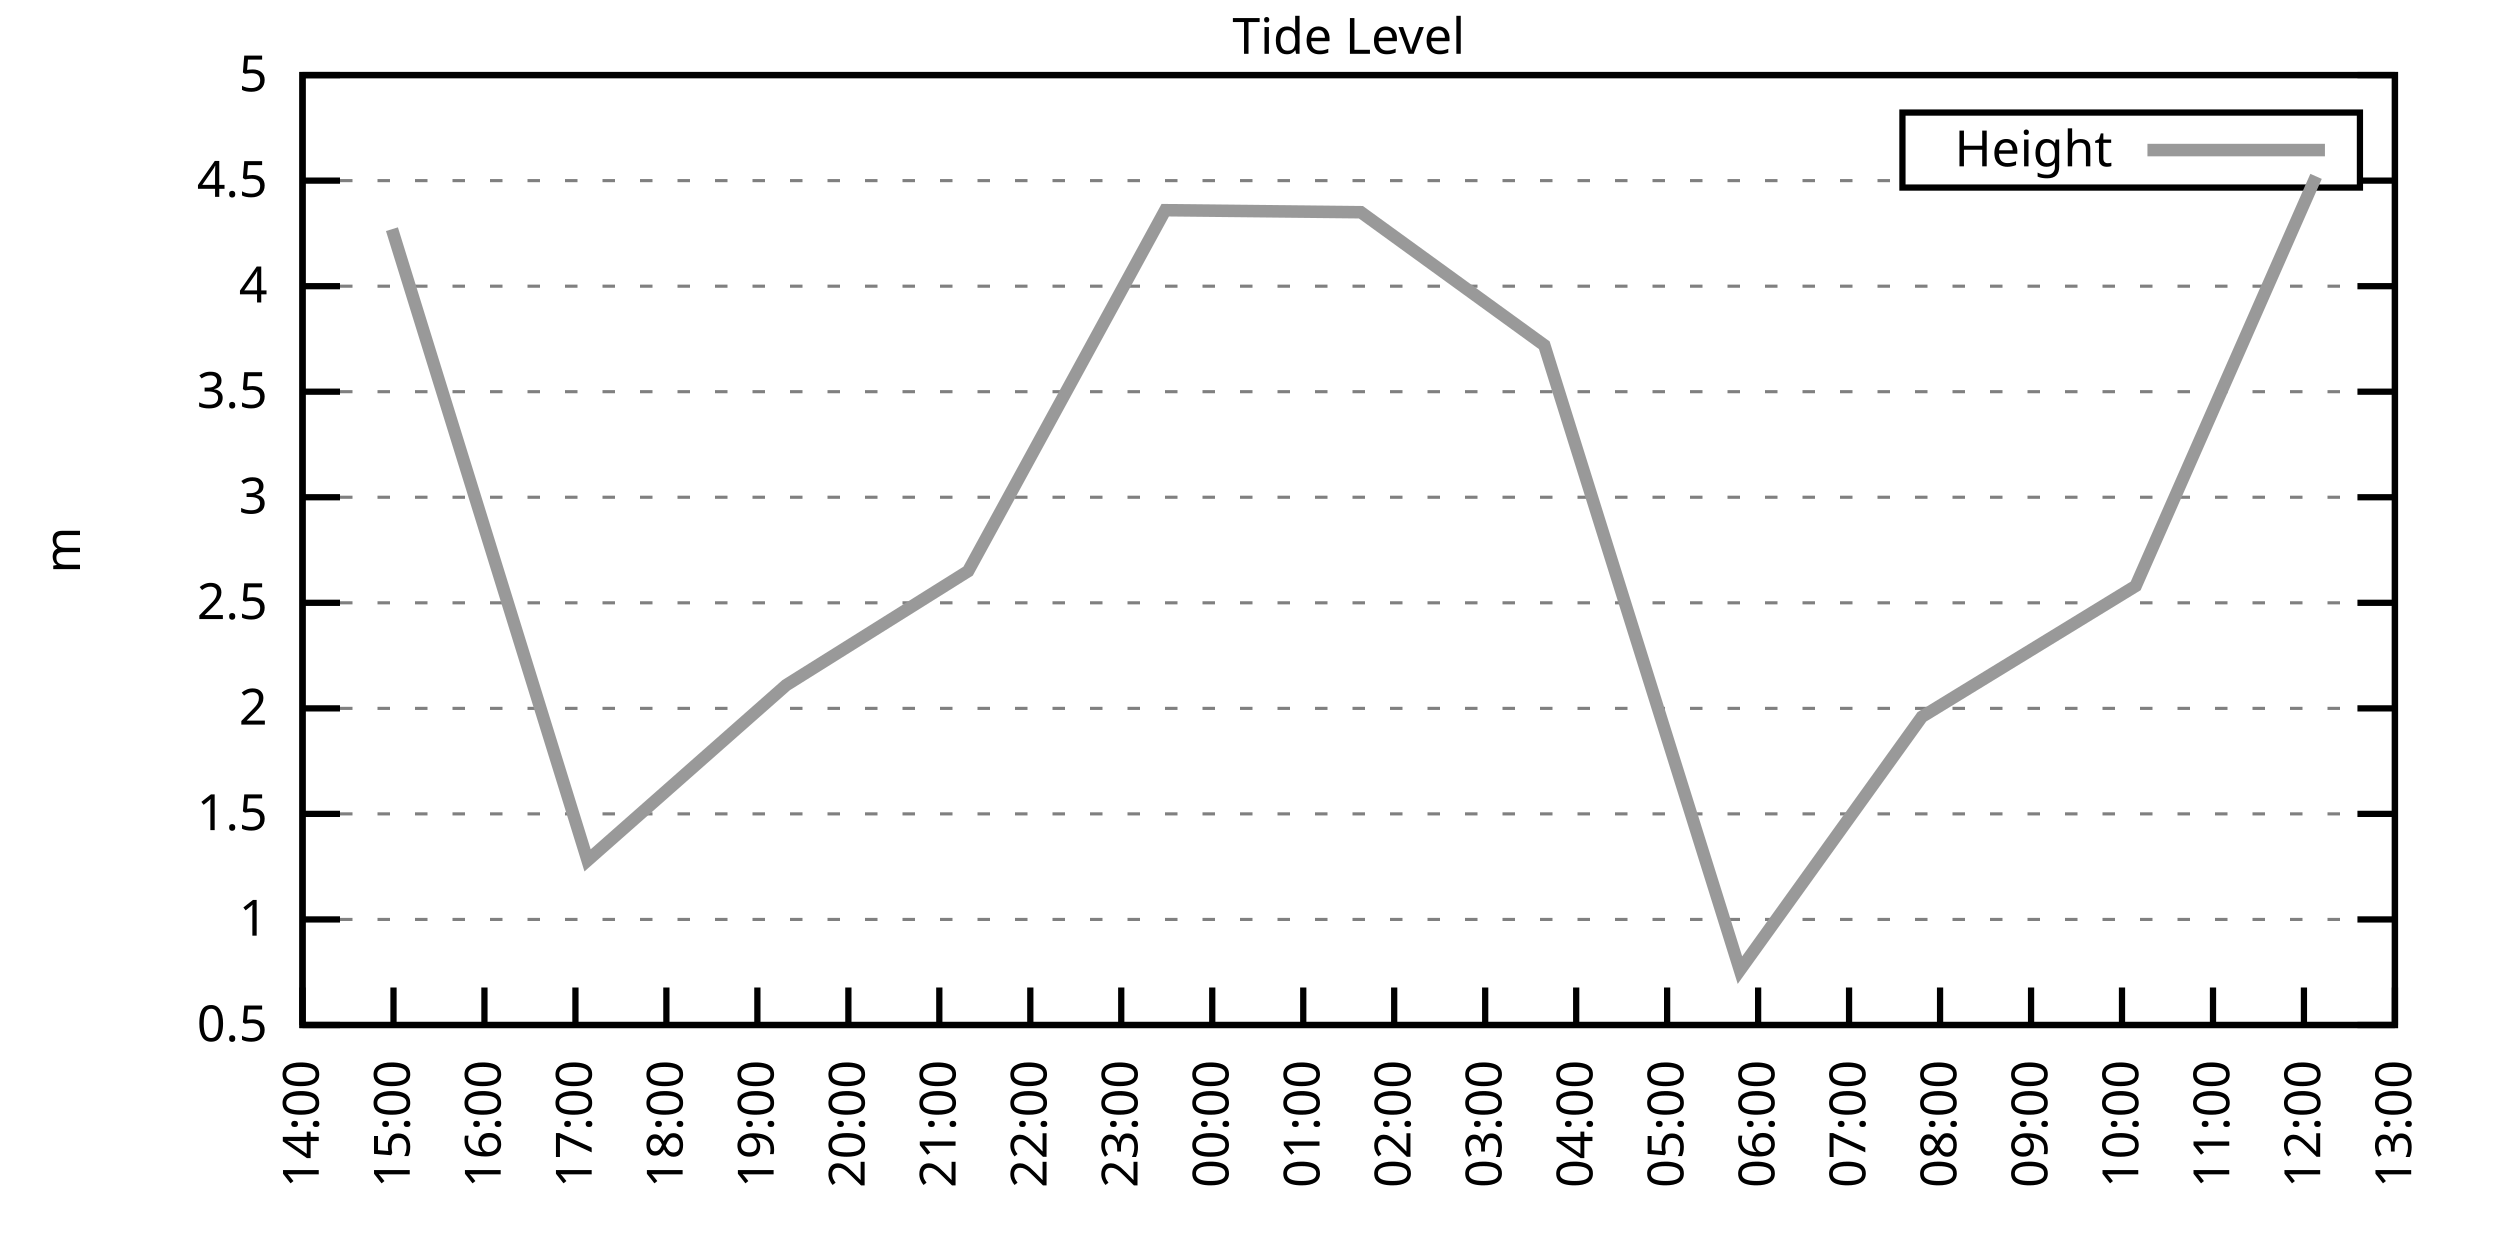
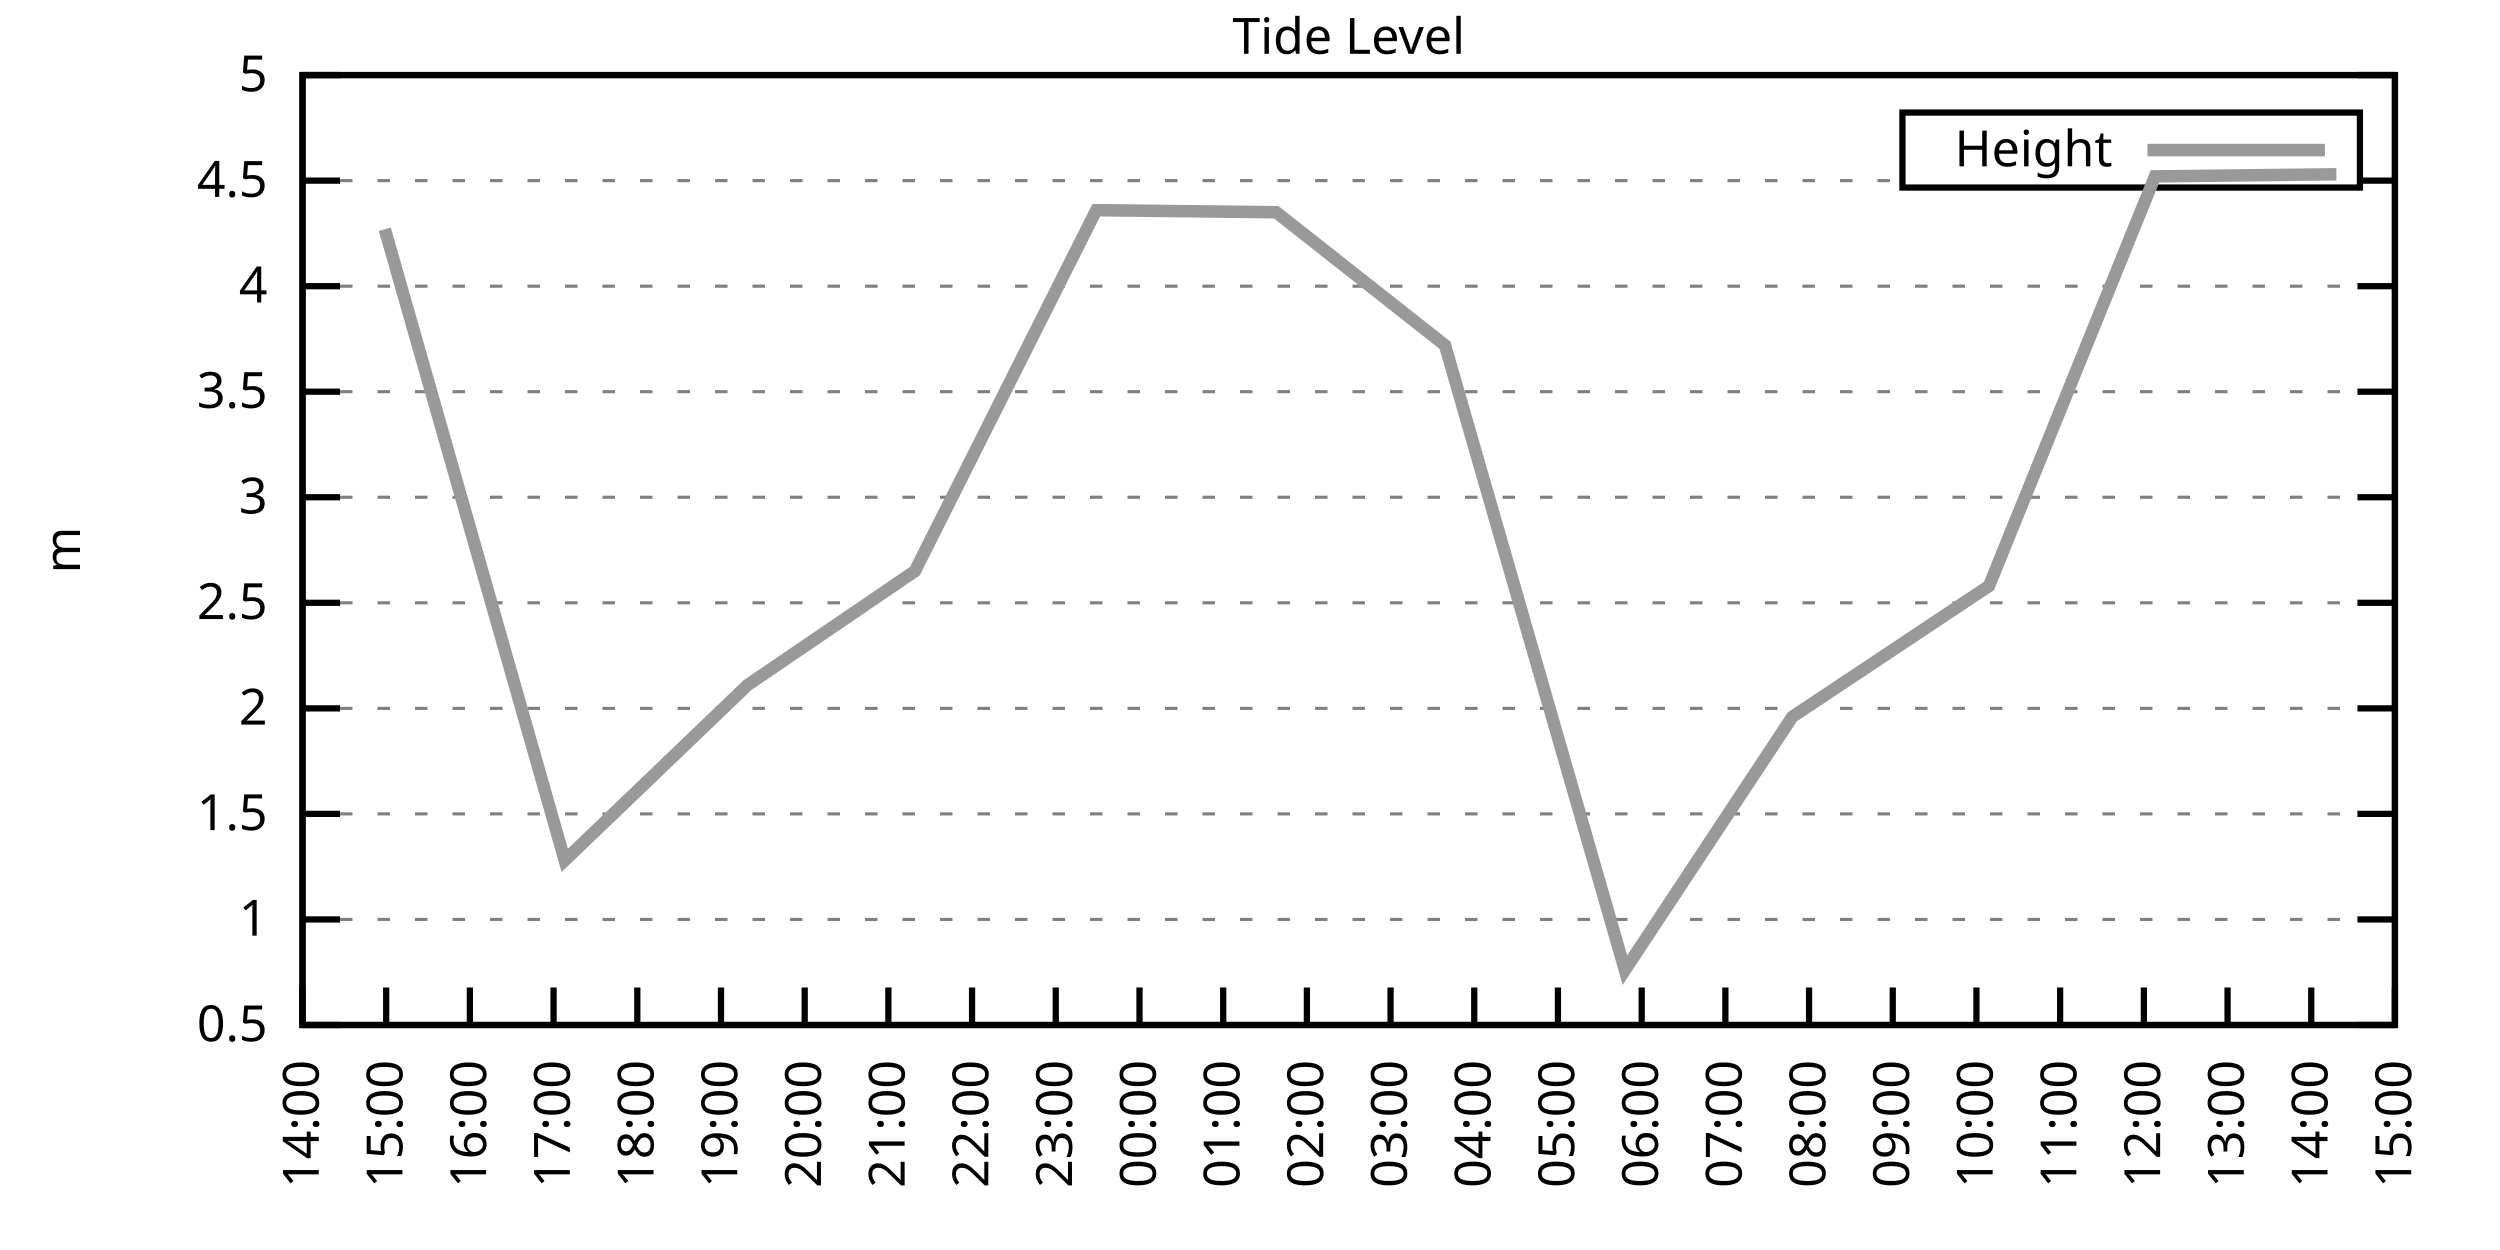
<svg xmlns="http://www.w3.org/2000/svg" xmlns:xlink="http://www.w3.org/1999/xlink" width="400" height="200" viewBox="0 0 400 200">
  <g id="gnuplot_canvas">
    <rect x="0" y="0" width="400" height="200" fill="none" />
    <defs>
      <circle id="gpDot" r="0.5" stroke-width="0.5" stroke="currentColor" />
      <path id="gpPt0" stroke-width="0.333" stroke="currentColor" d="M-1,0 h2 M0,-1 v2" />
      <path id="gpPt1" stroke-width="0.333" stroke="currentColor" d="M-1,-1 L1,1 M1,-1 L-1,1" />
      <path id="gpPt2" stroke-width="0.333" stroke="currentColor" d="M-1,0 L1,0 M0,-1 L0,1 M-1,-1 L1,1 M-1,1 L1,-1" />
      <rect id="gpPt3" stroke-width="0.333" stroke="currentColor" x="-1" y="-1" width="2" height="2" />
      <rect id="gpPt4" stroke-width="0.333" stroke="currentColor" fill="currentColor" x="-1" y="-1" width="2" height="2" />
      <circle id="gpPt5" stroke-width="0.333" stroke="currentColor" cx="0" cy="0" r="1" />
      <use xlink:href="#gpPt5" id="gpPt6" fill="currentColor" stroke="none" />
      <path id="gpPt7" stroke-width="0.333" stroke="currentColor" d="M0,-1.33 L-1.33,0.67 L1.33,0.67 z" />
      <use xlink:href="#gpPt7" id="gpPt8" fill="currentColor" stroke="none" />
      <use xlink:href="#gpPt7" id="gpPt9" stroke="currentColor" transform="rotate(180)" />
      <use xlink:href="#gpPt9" id="gpPt10" fill="currentColor" stroke="none" />
      <use xlink:href="#gpPt3" id="gpPt11" stroke="currentColor" transform="rotate(45)" />
      <use xlink:href="#gpPt11" id="gpPt12" fill="currentColor" stroke="none" />
      <path id="gpPt13" stroke-width="0.333" stroke="currentColor" d="M0,1.330 L1.265,0.411 L0.782,-1.067 L-0.782,-1.076 L-1.265,0.411 z" />
      <use xlink:href="#gpPt13" id="gpPt14" fill="currentColor" stroke="none" />
      <filter id="textbox" filterUnits="objectBoundingBox" x="0" y="0" height="1" width="1">
        <feFlood flood-color="white" flood-opacity="1" result="bgnd" />
        <feComposite in="SourceGraphic" in2="bgnd" operator="atop" />
      </filter>
      <filter id="greybox" filterUnits="objectBoundingBox" x="0" y="0" height="1" width="1">
        <feFlood flood-color="lightgrey" flood-opacity="1" result="grey" />
        <feComposite in="SourceGraphic" in2="grey" operator="atop" />
      </filter>
    </defs>
    <g fill="none" color="white" stroke="currentColor" stroke-width="1.00" stroke-linecap="butt" stroke-linejoin="miter">
</g>
    <g fill="none" color="black" stroke="currentColor" stroke-width="1.00" stroke-linecap="butt" stroke-linejoin="miter">
      <g stroke="none" shape-rendering="crispEdges">
        <polygon fill="rgb(255, 255, 255)" points="48.40,164.00 383.18,164.00 383.18,12.02 48.40,12.02 " />
      </g>
    </g>
    <g fill="none" color="black" stroke="currentColor" stroke-width="1.00" stroke-linecap="butt" stroke-linejoin="miter">
</g>
    <g fill="none" color="black" stroke="black" stroke-width="0.50" stroke-linecap="butt" stroke-linejoin="miter">
</g>
    <g fill="none" color="gray" stroke="currentColor" stroke-width="0.50" stroke-linecap="butt" stroke-linejoin="miter">
      <path stroke="gray" stroke-dasharray="2,4" class="gridline" d="M48.40,164.00 L383.19,164.00  " />
    </g>
    <g fill="none" color="gray" stroke="gray" stroke-width="1.00" stroke-linecap="butt" stroke-linejoin="miter">
</g>
    <g fill="none" color="black" stroke="currentColor" stroke-width="1.00" stroke-linecap="butt" stroke-linejoin="miter">
      <path stroke="black" d="M48.40,164.00 L54.40,164.00 M383.19,164.00 L377.19,164.00  " />
      <g transform="translate(42.80,166.60)" stroke="none" fill="black" font-family="Sans" font-size="8.00" text-anchor="end">
        <text>
          <tspan font-family="Sans"> 0.5</tspan>
        </text>
      </g>
    </g>
    <g fill="none" color="black" stroke="currentColor" stroke-width="1.00" stroke-linecap="butt" stroke-linejoin="miter">
</g>
    <g fill="none" color="black" stroke="black" stroke-width="0.50" stroke-linecap="butt" stroke-linejoin="miter">
</g>
    <g fill="none" color="gray" stroke="currentColor" stroke-width="0.50" stroke-linecap="butt" stroke-linejoin="miter">
      <path stroke="gray" stroke-dasharray="2,4" class="gridline" d="M48.40,147.11 L383.19,147.11  " />
    </g>
    <g fill="none" color="gray" stroke="gray" stroke-width="1.00" stroke-linecap="butt" stroke-linejoin="miter">
</g>
    <g fill="none" color="black" stroke="currentColor" stroke-width="1.00" stroke-linecap="butt" stroke-linejoin="miter">
      <path stroke="black" d="M48.40,147.11 L54.40,147.11 M383.19,147.11 L377.19,147.11  " />
      <g transform="translate(42.80,149.71)" stroke="none" fill="black" font-family="Sans" font-size="8.00" text-anchor="end">
        <text>
          <tspan font-family="Sans"> 1</tspan>
        </text>
      </g>
    </g>
    <g fill="none" color="black" stroke="currentColor" stroke-width="1.00" stroke-linecap="butt" stroke-linejoin="miter">
</g>
    <g fill="none" color="black" stroke="black" stroke-width="0.50" stroke-linecap="butt" stroke-linejoin="miter">
</g>
    <g fill="none" color="gray" stroke="currentColor" stroke-width="0.50" stroke-linecap="butt" stroke-linejoin="miter">
      <path stroke="gray" stroke-dasharray="2,4" class="gridline" d="M48.40,130.22 L383.19,130.22  " />
    </g>
    <g fill="none" color="gray" stroke="gray" stroke-width="1.00" stroke-linecap="butt" stroke-linejoin="miter">
</g>
    <g fill="none" color="black" stroke="currentColor" stroke-width="1.00" stroke-linecap="butt" stroke-linejoin="miter">
      <path stroke="black" d="M48.40,130.22 L54.40,130.22 M383.19,130.22 L377.19,130.22  " />
      <g transform="translate(42.80,132.82)" stroke="none" fill="black" font-family="Sans" font-size="8.00" text-anchor="end">
        <text>
          <tspan font-family="Sans"> 1.5</tspan>
        </text>
      </g>
    </g>
    <g fill="none" color="black" stroke="currentColor" stroke-width="1.00" stroke-linecap="butt" stroke-linejoin="miter">
</g>
    <g fill="none" color="black" stroke="black" stroke-width="0.50" stroke-linecap="butt" stroke-linejoin="miter">
</g>
    <g fill="none" color="gray" stroke="currentColor" stroke-width="0.50" stroke-linecap="butt" stroke-linejoin="miter">
      <path stroke="gray" stroke-dasharray="2,4" class="gridline" d="M48.40,113.34 L383.19,113.34  " />
    </g>
    <g fill="none" color="gray" stroke="gray" stroke-width="1.00" stroke-linecap="butt" stroke-linejoin="miter">
</g>
    <g fill="none" color="black" stroke="currentColor" stroke-width="1.00" stroke-linecap="butt" stroke-linejoin="miter">
      <path stroke="black" d="M48.40,113.34 L54.40,113.34 M383.19,113.34 L377.19,113.34  " />
      <g transform="translate(42.80,115.94)" stroke="none" fill="black" font-family="Sans" font-size="8.00" text-anchor="end">
        <text>
          <tspan font-family="Sans"> 2</tspan>
        </text>
      </g>
    </g>
    <g fill="none" color="black" stroke="currentColor" stroke-width="1.00" stroke-linecap="butt" stroke-linejoin="miter">
</g>
    <g fill="none" color="black" stroke="black" stroke-width="0.50" stroke-linecap="butt" stroke-linejoin="miter">
</g>
    <g fill="none" color="gray" stroke="currentColor" stroke-width="0.50" stroke-linecap="butt" stroke-linejoin="miter">
      <path stroke="gray" stroke-dasharray="2,4" class="gridline" d="M48.40,96.45 L383.19,96.45  " />
    </g>
    <g fill="none" color="gray" stroke="gray" stroke-width="1.00" stroke-linecap="butt" stroke-linejoin="miter">
</g>
    <g fill="none" color="black" stroke="currentColor" stroke-width="1.00" stroke-linecap="butt" stroke-linejoin="miter">
      <path stroke="black" d="M48.40,96.45 L54.40,96.45 M383.19,96.45 L377.19,96.45  " />
      <g transform="translate(42.80,99.05)" stroke="none" fill="black" font-family="Sans" font-size="8.00" text-anchor="end">
        <text>
          <tspan font-family="Sans"> 2.5</tspan>
        </text>
      </g>
    </g>
    <g fill="none" color="black" stroke="currentColor" stroke-width="1.00" stroke-linecap="butt" stroke-linejoin="miter">
</g>
    <g fill="none" color="black" stroke="black" stroke-width="0.50" stroke-linecap="butt" stroke-linejoin="miter">
</g>
    <g fill="none" color="gray" stroke="currentColor" stroke-width="0.50" stroke-linecap="butt" stroke-linejoin="miter">
      <path stroke="gray" stroke-dasharray="2,4" class="gridline" d="M48.40,79.56 L383.19,79.56  " />
    </g>
    <g fill="none" color="gray" stroke="gray" stroke-width="1.00" stroke-linecap="butt" stroke-linejoin="miter">
</g>
    <g fill="none" color="black" stroke="currentColor" stroke-width="1.00" stroke-linecap="butt" stroke-linejoin="miter">
      <path stroke="black" d="M48.40,79.56 L54.40,79.56 M383.19,79.56 L377.19,79.56  " />
      <g transform="translate(42.80,82.16)" stroke="none" fill="black" font-family="Sans" font-size="8.00" text-anchor="end">
        <text>
          <tspan font-family="Sans"> 3</tspan>
        </text>
      </g>
    </g>
    <g fill="none" color="black" stroke="currentColor" stroke-width="1.00" stroke-linecap="butt" stroke-linejoin="miter">
</g>
    <g fill="none" color="black" stroke="black" stroke-width="0.50" stroke-linecap="butt" stroke-linejoin="miter">
</g>
    <g fill="none" color="gray" stroke="currentColor" stroke-width="0.50" stroke-linecap="butt" stroke-linejoin="miter">
      <path stroke="gray" stroke-dasharray="2,4" class="gridline" d="M48.40,62.67 L383.19,62.67  " />
    </g>
    <g fill="none" color="gray" stroke="gray" stroke-width="1.00" stroke-linecap="butt" stroke-linejoin="miter">
</g>
    <g fill="none" color="black" stroke="currentColor" stroke-width="1.00" stroke-linecap="butt" stroke-linejoin="miter">
      <path stroke="black" d="M48.40,62.67 L54.40,62.67 M383.19,62.67 L377.19,62.67  " />
      <g transform="translate(42.80,65.27)" stroke="none" fill="black" font-family="Sans" font-size="8.00" text-anchor="end">
        <text>
          <tspan font-family="Sans"> 3.5</tspan>
        </text>
      </g>
    </g>
    <g fill="none" color="black" stroke="currentColor" stroke-width="1.00" stroke-linecap="butt" stroke-linejoin="miter">
</g>
    <g fill="none" color="black" stroke="black" stroke-width="0.50" stroke-linecap="butt" stroke-linejoin="miter">
</g>
    <g fill="none" color="gray" stroke="currentColor" stroke-width="0.50" stroke-linecap="butt" stroke-linejoin="miter">
      <path stroke="gray" stroke-dasharray="2,4" class="gridline" d="M48.40,45.79 L383.19,45.79  " />
    </g>
    <g fill="none" color="gray" stroke="gray" stroke-width="1.00" stroke-linecap="butt" stroke-linejoin="miter">
</g>
    <g fill="none" color="black" stroke="currentColor" stroke-width="1.00" stroke-linecap="butt" stroke-linejoin="miter">
      <path stroke="black" d="M48.40,45.79 L54.40,45.79 M383.19,45.79 L377.19,45.79  " />
      <g transform="translate(42.80,48.39)" stroke="none" fill="black" font-family="Sans" font-size="8.00" text-anchor="end">
        <text>
          <tspan font-family="Sans"> 4</tspan>
        </text>
      </g>
    </g>
    <g fill="none" color="black" stroke="currentColor" stroke-width="1.00" stroke-linecap="butt" stroke-linejoin="miter">
</g>
    <g fill="none" color="black" stroke="black" stroke-width="0.50" stroke-linecap="butt" stroke-linejoin="miter">
</g>
    <g fill="none" color="gray" stroke="currentColor" stroke-width="0.50" stroke-linecap="butt" stroke-linejoin="miter">
      <path stroke="gray" stroke-dasharray="2,4" class="gridline" d="M48.40,28.90 L304.39,28.90 M377.59,28.90 L383.19,28.90  " />
    </g>
    <g fill="none" color="gray" stroke="gray" stroke-width="1.00" stroke-linecap="butt" stroke-linejoin="miter">
</g>
    <g fill="none" color="black" stroke="currentColor" stroke-width="1.00" stroke-linecap="butt" stroke-linejoin="miter">
      <path stroke="black" d="M48.40,28.90 L54.40,28.90 M383.19,28.90 L377.19,28.90  " />
      <g transform="translate(42.80,31.50)" stroke="none" fill="black" font-family="Sans" font-size="8.00" text-anchor="end">
        <text>
          <tspan font-family="Sans"> 4.5</tspan>
        </text>
      </g>
    </g>
    <g fill="none" color="black" stroke="currentColor" stroke-width="1.00" stroke-linecap="butt" stroke-linejoin="miter">
</g>
    <g fill="none" color="black" stroke="black" stroke-width="0.50" stroke-linecap="butt" stroke-linejoin="miter">
</g>
    <g fill="none" color="gray" stroke="currentColor" stroke-width="0.50" stroke-linecap="butt" stroke-linejoin="miter">
      <path stroke="gray" stroke-dasharray="2,4" class="gridline" d="M48.40,12.01 L383.19,12.01  " />
    </g>
    <g fill="none" color="gray" stroke="gray" stroke-width="1.00" stroke-linecap="butt" stroke-linejoin="miter">
</g>
    <g fill="none" color="black" stroke="currentColor" stroke-width="1.00" stroke-linecap="butt" stroke-linejoin="miter">
      <path stroke="black" d="M48.40,12.01 L54.40,12.01 M383.19,12.01 L377.19,12.01  " />
      <g transform="translate(42.80,14.61)" stroke="none" fill="black" font-family="Sans" font-size="8.00" text-anchor="end">
        <text>
          <tspan font-family="Sans"> 5</tspan>
        </text>
      </g>
    </g>
    <g fill="none" color="black" stroke="currentColor" stroke-width="1.00" stroke-linecap="butt" stroke-linejoin="miter">
      <path stroke="black" d="M48.40,164.00 L48.40,158.00  " />
      <g transform="translate(51.00,169.60) rotate(270.00)" stroke="none" fill="black" font-family="Sans" font-size="8.00" text-anchor="end">
        <text>
          <tspan font-family="Sans">14:00</tspan>
        </text>
      </g>
    </g>
    <g fill="none" color="black" stroke="currentColor" stroke-width="1.00" stroke-linecap="butt" stroke-linejoin="miter">
-       <path stroke="black" d="M62.96,164.00 L62.96,158.00  " />
-       <g transform="translate(65.56,169.60) rotate(270.00)" stroke="none" fill="black" font-family="Sans" font-size="8.00" text-anchor="end">
+       <path stroke="black" d="M61.79,164.00 L61.79,158.00  " />
+       <g transform="translate(64.39,169.60) rotate(270.00)" stroke="none" fill="black" font-family="Sans" font-size="8.00" text-anchor="end">
        <text>
          <tspan font-family="Sans">15:00</tspan>
        </text>
      </g>
    </g>
    <g fill="none" color="black" stroke="currentColor" stroke-width="1.00" stroke-linecap="butt" stroke-linejoin="miter">
-       <path stroke="black" d="M77.51,164.00 L77.51,158.00  " />
-       <g transform="translate(80.11,169.60) rotate(270.00)" stroke="none" fill="black" font-family="Sans" font-size="8.00" text-anchor="end">
+       <path stroke="black" d="M75.18,164.00 L75.18,158.00  " />
+       <g transform="translate(77.78,169.60) rotate(270.00)" stroke="none" fill="black" font-family="Sans" font-size="8.00" text-anchor="end">
        <text>
          <tspan font-family="Sans">16:00</tspan>
        </text>
      </g>
    </g>
    <g fill="none" color="black" stroke="currentColor" stroke-width="1.00" stroke-linecap="butt" stroke-linejoin="miter">
-       <path stroke="black" d="M92.07,164.00 L92.07,158.00  " />
-       <g transform="translate(94.67,169.60) rotate(270.00)" stroke="none" fill="black" font-family="Sans" font-size="8.00" text-anchor="end">
+       <path stroke="black" d="M88.57,164.00 L88.57,158.00  " />
+       <g transform="translate(91.17,169.60) rotate(270.00)" stroke="none" fill="black" font-family="Sans" font-size="8.00" text-anchor="end">
        <text>
          <tspan font-family="Sans">17:00</tspan>
        </text>
      </g>
    </g>
    <g fill="none" color="black" stroke="currentColor" stroke-width="1.00" stroke-linecap="butt" stroke-linejoin="miter">
-       <path stroke="black" d="M106.62,164.00 L106.62,158.00  " />
-       <g transform="translate(109.22,169.60) rotate(270.00)" stroke="none" fill="black" font-family="Sans" font-size="8.00" text-anchor="end">
+       <path stroke="black" d="M101.97,164.00 L101.97,158.00  " />
+       <g transform="translate(104.57,169.60) rotate(270.00)" stroke="none" fill="black" font-family="Sans" font-size="8.00" text-anchor="end">
        <text>
          <tspan font-family="Sans">18:00</tspan>
        </text>
      </g>
    </g>
    <g fill="none" color="black" stroke="currentColor" stroke-width="1.00" stroke-linecap="butt" stroke-linejoin="miter">
-       <path stroke="black" d="M121.18,164.00 L121.18,158.00  " />
-       <g transform="translate(123.78,169.60) rotate(270.00)" stroke="none" fill="black" font-family="Sans" font-size="8.00" text-anchor="end">
+       <path stroke="black" d="M115.36,164.00 L115.36,158.00  " />
+       <g transform="translate(117.96,169.60) rotate(270.00)" stroke="none" fill="black" font-family="Sans" font-size="8.00" text-anchor="end">
        <text>
          <tspan font-family="Sans">19:00</tspan>
        </text>
      </g>
    </g>
    <g fill="none" color="black" stroke="currentColor" stroke-width="1.00" stroke-linecap="butt" stroke-linejoin="miter">
-       <path stroke="black" d="M135.74,164.00 L135.74,158.00  " />
-       <g transform="translate(138.34,169.60) rotate(270.00)" stroke="none" fill="black" font-family="Sans" font-size="8.00" text-anchor="end">
+       <path stroke="black" d="M128.75,164.00 L128.75,158.00  " />
+       <g transform="translate(131.35,169.60) rotate(270.00)" stroke="none" fill="black" font-family="Sans" font-size="8.00" text-anchor="end">
        <text>
          <tspan font-family="Sans">20:00</tspan>
        </text>
      </g>
    </g>
    <g fill="none" color="black" stroke="currentColor" stroke-width="1.00" stroke-linecap="butt" stroke-linejoin="miter">
-       <path stroke="black" d="M150.29,164.00 L150.29,158.00  " />
-       <g transform="translate(152.89,169.60) rotate(270.00)" stroke="none" fill="black" font-family="Sans" font-size="8.00" text-anchor="end">
+       <path stroke="black" d="M142.14,164.00 L142.14,158.00  " />
+       <g transform="translate(144.74,169.60) rotate(270.00)" stroke="none" fill="black" font-family="Sans" font-size="8.00" text-anchor="end">
        <text>
          <tspan font-family="Sans">21:00</tspan>
        </text>
      </g>
    </g>
    <g fill="none" color="black" stroke="currentColor" stroke-width="1.00" stroke-linecap="butt" stroke-linejoin="miter">
-       <path stroke="black" d="M164.85,164.00 L164.85,158.00  " />
-       <g transform="translate(167.45,169.60) rotate(270.00)" stroke="none" fill="black" font-family="Sans" font-size="8.00" text-anchor="end">
+       <path stroke="black" d="M155.53,164.00 L155.53,158.00  " />
+       <g transform="translate(158.13,169.60) rotate(270.00)" stroke="none" fill="black" font-family="Sans" font-size="8.00" text-anchor="end">
        <text>
          <tspan font-family="Sans">22:00</tspan>
        </text>
      </g>
    </g>
    <g fill="none" color="black" stroke="currentColor" stroke-width="1.00" stroke-linecap="butt" stroke-linejoin="miter">
-       <path stroke="black" d="M179.40,164.00 L179.40,158.00  " />
-       <g transform="translate(182.00,169.60) rotate(270.00)" stroke="none" fill="black" font-family="Sans" font-size="8.00" text-anchor="end">
+       <path stroke="black" d="M168.92,164.00 L168.92,158.00  " />
+       <g transform="translate(171.52,169.60) rotate(270.00)" stroke="none" fill="black" font-family="Sans" font-size="8.00" text-anchor="end">
        <text>
          <tspan font-family="Sans">23:00</tspan>
        </text>
      </g>
    </g>
    <g fill="none" color="black" stroke="currentColor" stroke-width="1.00" stroke-linecap="butt" stroke-linejoin="miter">
-       <path stroke="black" d="M193.96,164.00 L193.96,158.00  " />
-       <g transform="translate(196.56,169.60) rotate(270.00)" stroke="none" fill="black" font-family="Sans" font-size="8.00" text-anchor="end">
+       <path stroke="black" d="M182.32,164.00 L182.32,158.00  " />
+       <g transform="translate(184.92,169.60) rotate(270.00)" stroke="none" fill="black" font-family="Sans" font-size="8.00" text-anchor="end">
        <text>
          <tspan font-family="Sans">00:00</tspan>
        </text>
      </g>
    </g>
    <g fill="none" color="black" stroke="currentColor" stroke-width="1.00" stroke-linecap="butt" stroke-linejoin="miter">
-       <path stroke="black" d="M208.52,164.00 L208.52,158.00  " />
-       <g transform="translate(211.12,169.60) rotate(270.00)" stroke="none" fill="black" font-family="Sans" font-size="8.00" text-anchor="end">
+       <path stroke="black" d="M195.71,164.00 L195.71,158.00  " />
+       <g transform="translate(198.31,169.60) rotate(270.00)" stroke="none" fill="black" font-family="Sans" font-size="8.00" text-anchor="end">
        <text>
          <tspan font-family="Sans">01:00</tspan>
        </text>
      </g>
    </g>
    <g fill="none" color="black" stroke="currentColor" stroke-width="1.00" stroke-linecap="butt" stroke-linejoin="miter">
-       <path stroke="black" d="M223.07,164.00 L223.07,158.00  " />
-       <g transform="translate(225.67,169.60) rotate(270.00)" stroke="none" fill="black" font-family="Sans" font-size="8.00" text-anchor="end">
+       <path stroke="black" d="M209.10,164.00 L209.10,158.00  " />
+       <g transform="translate(211.70,169.60) rotate(270.00)" stroke="none" fill="black" font-family="Sans" font-size="8.00" text-anchor="end">
        <text>
          <tspan font-family="Sans">02:00</tspan>
        </text>
      </g>
    </g>
    <g fill="none" color="black" stroke="currentColor" stroke-width="1.00" stroke-linecap="butt" stroke-linejoin="miter">
-       <path stroke="black" d="M237.63,164.00 L237.63,158.00  " />
-       <g transform="translate(240.23,169.60) rotate(270.00)" stroke="none" fill="black" font-family="Sans" font-size="8.00" text-anchor="end">
+       <path stroke="black" d="M222.49,164.00 L222.49,158.00  " />
+       <g transform="translate(225.09,169.60) rotate(270.00)" stroke="none" fill="black" font-family="Sans" font-size="8.00" text-anchor="end">
        <text>
          <tspan font-family="Sans">03:00</tspan>
        </text>
      </g>
    </g>
    <g fill="none" color="black" stroke="currentColor" stroke-width="1.00" stroke-linecap="butt" stroke-linejoin="miter">
-       <path stroke="black" d="M252.19,164.00 L252.19,158.00  " />
-       <g transform="translate(254.79,169.60) rotate(270.00)" stroke="none" fill="black" font-family="Sans" font-size="8.00" text-anchor="end">
+       <path stroke="black" d="M235.88,164.00 L235.88,158.00  " />
+       <g transform="translate(238.48,169.60) rotate(270.00)" stroke="none" fill="black" font-family="Sans" font-size="8.00" text-anchor="end">
        <text>
          <tspan font-family="Sans">04:00</tspan>
        </text>
      </g>
    </g>
    <g fill="none" color="black" stroke="currentColor" stroke-width="1.00" stroke-linecap="butt" stroke-linejoin="miter">
-       <path stroke="black" d="M266.74,164.00 L266.74,158.00  " />
-       <g transform="translate(269.34,169.60) rotate(270.00)" stroke="none" fill="black" font-family="Sans" font-size="8.00" text-anchor="end">
+       <path stroke="black" d="M249.27,164.00 L249.27,158.00  " />
+       <g transform="translate(251.87,169.60) rotate(270.00)" stroke="none" fill="black" font-family="Sans" font-size="8.00" text-anchor="end">
        <text>
          <tspan font-family="Sans">05:00</tspan>
        </text>
      </g>
    </g>
    <g fill="none" color="black" stroke="currentColor" stroke-width="1.00" stroke-linecap="butt" stroke-linejoin="miter">
-       <path stroke="black" d="M281.30,164.00 L281.30,158.00  " />
-       <g transform="translate(283.90,169.60) rotate(270.00)" stroke="none" fill="black" font-family="Sans" font-size="8.00" text-anchor="end">
+       <path stroke="black" d="M262.67,164.00 L262.67,158.00  " />
+       <g transform="translate(265.27,169.60) rotate(270.00)" stroke="none" fill="black" font-family="Sans" font-size="8.00" text-anchor="end">
        <text>
          <tspan font-family="Sans">06:00</tspan>
        </text>
      </g>
    </g>
    <g fill="none" color="black" stroke="currentColor" stroke-width="1.00" stroke-linecap="butt" stroke-linejoin="miter">
-       <path stroke="black" d="M295.85,164.00 L295.85,158.00  " />
-       <g transform="translate(298.45,169.60) rotate(270.00)" stroke="none" fill="black" font-family="Sans" font-size="8.00" text-anchor="end">
+       <path stroke="black" d="M276.06,164.00 L276.06,158.00  " />
+       <g transform="translate(278.66,169.60) rotate(270.00)" stroke="none" fill="black" font-family="Sans" font-size="8.00" text-anchor="end">
        <text>
          <tspan font-family="Sans">07:00</tspan>
        </text>
      </g>
    </g>
    <g fill="none" color="black" stroke="currentColor" stroke-width="1.00" stroke-linecap="butt" stroke-linejoin="miter">
-       <path stroke="black" d="M310.41,164.00 L310.41,158.00  " />
-       <g transform="translate(313.01,169.60) rotate(270.00)" stroke="none" fill="black" font-family="Sans" font-size="8.00" text-anchor="end">
+       <path stroke="black" d="M289.45,164.00 L289.45,158.00  " />
+       <g transform="translate(292.05,169.60) rotate(270.00)" stroke="none" fill="black" font-family="Sans" font-size="8.00" text-anchor="end">
        <text>
          <tspan font-family="Sans">08:00</tspan>
        </text>
      </g>
    </g>
    <g fill="none" color="black" stroke="currentColor" stroke-width="1.00" stroke-linecap="butt" stroke-linejoin="miter">
-       <path stroke="black" d="M324.97,164.00 L324.97,158.00  " />
-       <g transform="translate(327.57,169.60) rotate(270.00)" stroke="none" fill="black" font-family="Sans" font-size="8.00" text-anchor="end">
+       <path stroke="black" d="M302.84,164.00 L302.84,158.00  " />
+       <g transform="translate(305.44,169.60) rotate(270.00)" stroke="none" fill="black" font-family="Sans" font-size="8.00" text-anchor="end">
        <text>
          <tspan font-family="Sans">09:00</tspan>
        </text>
      </g>
    </g>
    <g fill="none" color="black" stroke="currentColor" stroke-width="1.00" stroke-linecap="butt" stroke-linejoin="miter">
-       <path stroke="black" d="M339.52,164.00 L339.52,158.00  " />
-       <g transform="translate(342.12,169.60) rotate(270.00)" stroke="none" fill="black" font-family="Sans" font-size="8.00" text-anchor="end">
+       <path stroke="black" d="M316.23,164.00 L316.23,158.00  " />
+       <g transform="translate(318.83,169.60) rotate(270.00)" stroke="none" fill="black" font-family="Sans" font-size="8.00" text-anchor="end">
        <text>
          <tspan font-family="Sans">10:00</tspan>
        </text>
      </g>
    </g>
    <g fill="none" color="black" stroke="currentColor" stroke-width="1.00" stroke-linecap="butt" stroke-linejoin="miter">
-       <path stroke="black" d="M354.08,164.00 L354.08,158.00  " />
-       <g transform="translate(356.68,169.60) rotate(270.00)" stroke="none" fill="black" font-family="Sans" font-size="8.00" text-anchor="end">
+       <path stroke="black" d="M329.62,164.00 L329.62,158.00  " />
+       <g transform="translate(332.22,169.60) rotate(270.00)" stroke="none" fill="black" font-family="Sans" font-size="8.00" text-anchor="end">
        <text>
          <tspan font-family="Sans">11:00</tspan>
        </text>
      </g>
    </g>
    <g fill="none" color="black" stroke="currentColor" stroke-width="1.00" stroke-linecap="butt" stroke-linejoin="miter">
-       <path stroke="black" d="M368.63,164.00 L368.63,158.00  " />
-       <g transform="translate(371.23,169.60) rotate(270.00)" stroke="none" fill="black" font-family="Sans" font-size="8.00" text-anchor="end">
+       <path stroke="black" d="M343.02,164.00 L343.02,158.00  " />
+       <g transform="translate(345.62,169.60) rotate(270.00)" stroke="none" fill="black" font-family="Sans" font-size="8.00" text-anchor="end">
        <text>
          <tspan font-family="Sans">12:00</tspan>
+         </text>
+       </g>
+     </g>
+     <g fill="none" color="black" stroke="currentColor" stroke-width="1.00" stroke-linecap="butt" stroke-linejoin="miter">
+       <path stroke="black" d="M356.41,164.00 L356.41,158.00  " />
+       <g transform="translate(359.01,169.60) rotate(270.00)" stroke="none" fill="black" font-family="Sans" font-size="8.00" text-anchor="end">
+         <text>
+           <tspan font-family="Sans">13:00</tspan>
+         </text>
+       </g>
+     </g>
+     <g fill="none" color="black" stroke="currentColor" stroke-width="1.00" stroke-linecap="butt" stroke-linejoin="miter">
+       <path stroke="black" d="M369.80,164.00 L369.80,158.00  " />
+       <g transform="translate(372.40,169.60) rotate(270.00)" stroke="none" fill="black" font-family="Sans" font-size="8.00" text-anchor="end">
+         <text>
+           <tspan font-family="Sans">14:00</tspan>
        </text>
      </g>
    </g>
    <g fill="none" color="black" stroke="currentColor" stroke-width="1.00" stroke-linecap="butt" stroke-linejoin="miter">
      <path stroke="black" d="M383.19,164.00 L383.19,158.00  " />
      <g transform="translate(385.79,169.60) rotate(270.00)" stroke="none" fill="black" font-family="Sans" font-size="8.00" text-anchor="end">
        <text>
-           <tspan font-family="Sans">13:00</tspan>
+           <tspan font-family="Sans">15:00</tspan>
        </text>
      </g>
    </g>
    <g fill="none" color="black" stroke="currentColor" stroke-width="1.00" stroke-linecap="butt" stroke-linejoin="miter">
</g>
    <g fill="none" color="black" stroke="currentColor" stroke-width="1.00" stroke-linecap="butt" stroke-linejoin="miter">
      <path stroke="black" d="M48.40,12.01 L48.40,164.00 L383.19,164.00 L383.19,12.01 L48.40,12.01 Z  " />
    </g>
    <g fill="none" color="black" stroke="currentColor" stroke-width="1.00" stroke-linecap="butt" stroke-linejoin="miter">
</g>
    <g fill="none" color="black" stroke="currentColor" stroke-width="1.00" stroke-linecap="butt" stroke-linejoin="miter">
      <path stroke="black" d="M304.39,30.01 L304.39,18.01 L377.59,18.01 L377.59,30.01 L304.39,30.01 Z  " />
    </g>
    <g id="Tide_level_plot_1">
      <g fill="none" color="white" stroke="black" stroke-width="2.00" stroke-linecap="butt" stroke-linejoin="miter">
</g>
      <g fill="none" color="black" stroke="currentColor" stroke-width="2.00" stroke-linecap="butt" stroke-linejoin="miter">
        <g transform="translate(337.99,26.61)" stroke="none" fill="black" font-family="Sans" font-size="8.00" text-anchor="end">
          <text>
            <tspan font-family="Sans">Height</tspan>
          </text>
        </g>
      </g>
      <g fill="none" color="black" stroke="currentColor" stroke-width="2.00" stroke-linecap="butt" stroke-linejoin="miter">
-         <path stroke="rgb(153, 153, 153)" d="M343.59,24.01 L371.99,24.01 M62.71,36.67 L94.01,137.66 L125.79,109.62 L154.90,91.38 L186.44,33.63 L217.74,33.96   L247.09,55.24 L278.39,155.22 L307.50,114.69 L341.71,93.75 L370.57,28.22  " />
+         <path stroke="rgb(153, 153, 153)" d="M343.59,24.01 L371.99,24.01 M61.57,36.67 L90.36,137.66 L119.60,109.62 L146.38,91.38 L175.40,33.63 L204.19,33.96   L231.20,55.24 L259.99,155.22 L286.77,114.69 L318.24,93.75 L344.80,28.22 L373.82,27.88  " />
      </g>
    </g>
    <g fill="none" color="black" stroke="currentColor" stroke-width="2.00" stroke-linecap="butt" stroke-linejoin="miter">
</g>
    <g fill="none" color="black" stroke="black" stroke-width="1.00" stroke-linecap="butt" stroke-linejoin="miter">
</g>
    <g fill="none" color="black" stroke="currentColor" stroke-width="1.00" stroke-linecap="butt" stroke-linejoin="miter">
      <path stroke="black" d="M48.40,12.01 L48.40,164.00 L383.19,164.00 L383.19,12.01 L48.40,12.01 Z  " />
      <g transform="translate(12.80,88.01) rotate(270.00)" stroke="none" fill="black" font-family="Sans" font-size="8.00" text-anchor="middle">
        <text>
          <tspan font-family="Sans">m</tspan>
        </text>
      </g>
    </g>
    <g fill="none" color="black" stroke="currentColor" stroke-width="1.00" stroke-linecap="butt" stroke-linejoin="miter">
</g>
    <g fill="none" color="black" stroke="currentColor" stroke-width="1.00" stroke-linecap="butt" stroke-linejoin="miter">
      <g transform="translate(215.79,8.61)" stroke="none" fill="black" font-family="Sans" font-size="8.00" text-anchor="middle">
        <text>
          <tspan font-family="Sans">Tide Level</tspan>
        </text>
      </g>
    </g>
    <g fill="none" color="black" stroke="currentColor" stroke-width="1.00" stroke-linecap="butt" stroke-linejoin="miter">
</g>
  </g>
</svg>
